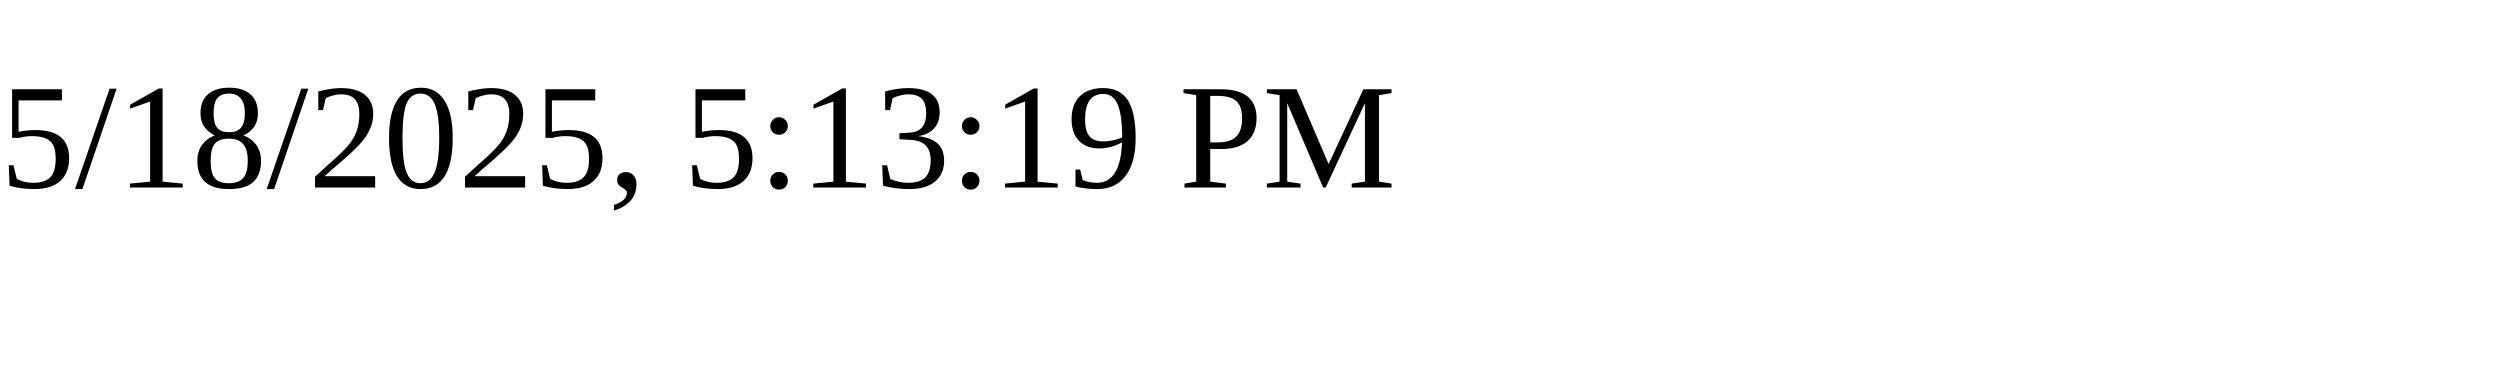
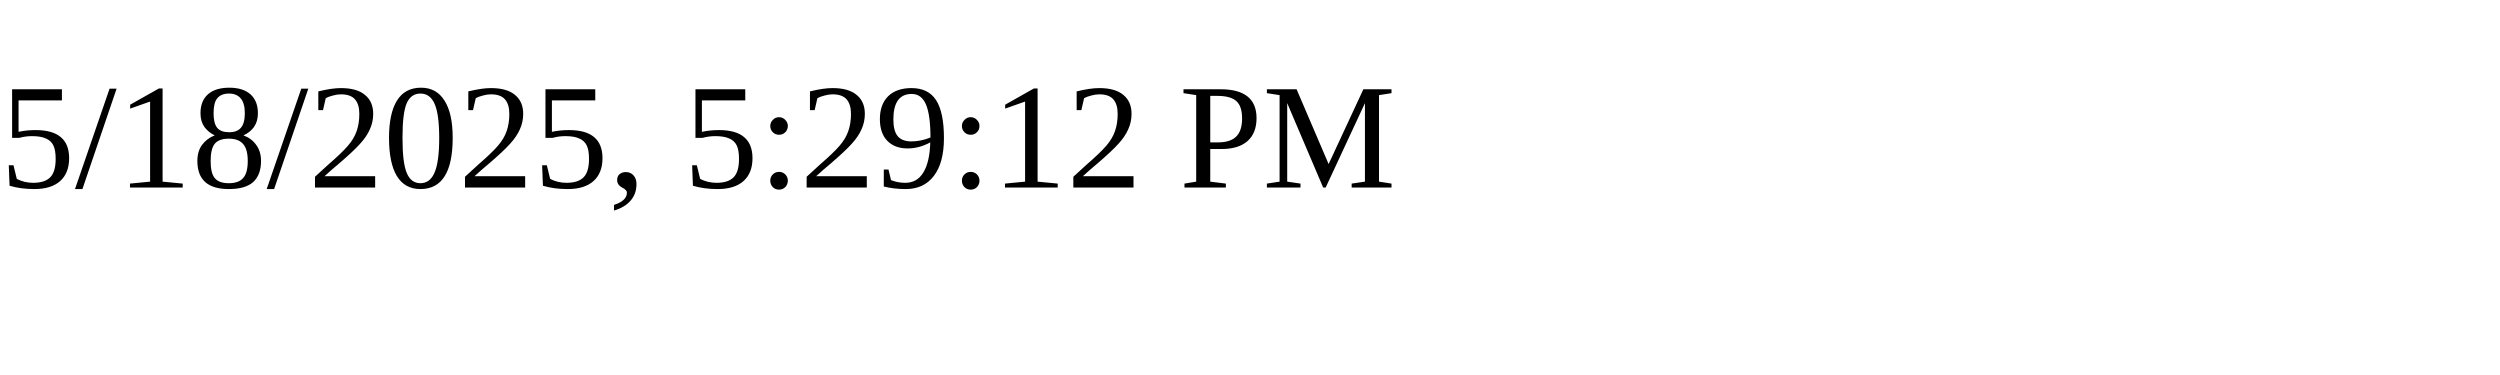
<svg xmlns="http://www.w3.org/2000/svg" height="30" width="200">
-   <text x="0" y="15">5/18/2025, 5:13:19 PM</text>
+   <text x="0" y="15">5/18/2025, 5:29:12 PM</text>
</svg>
